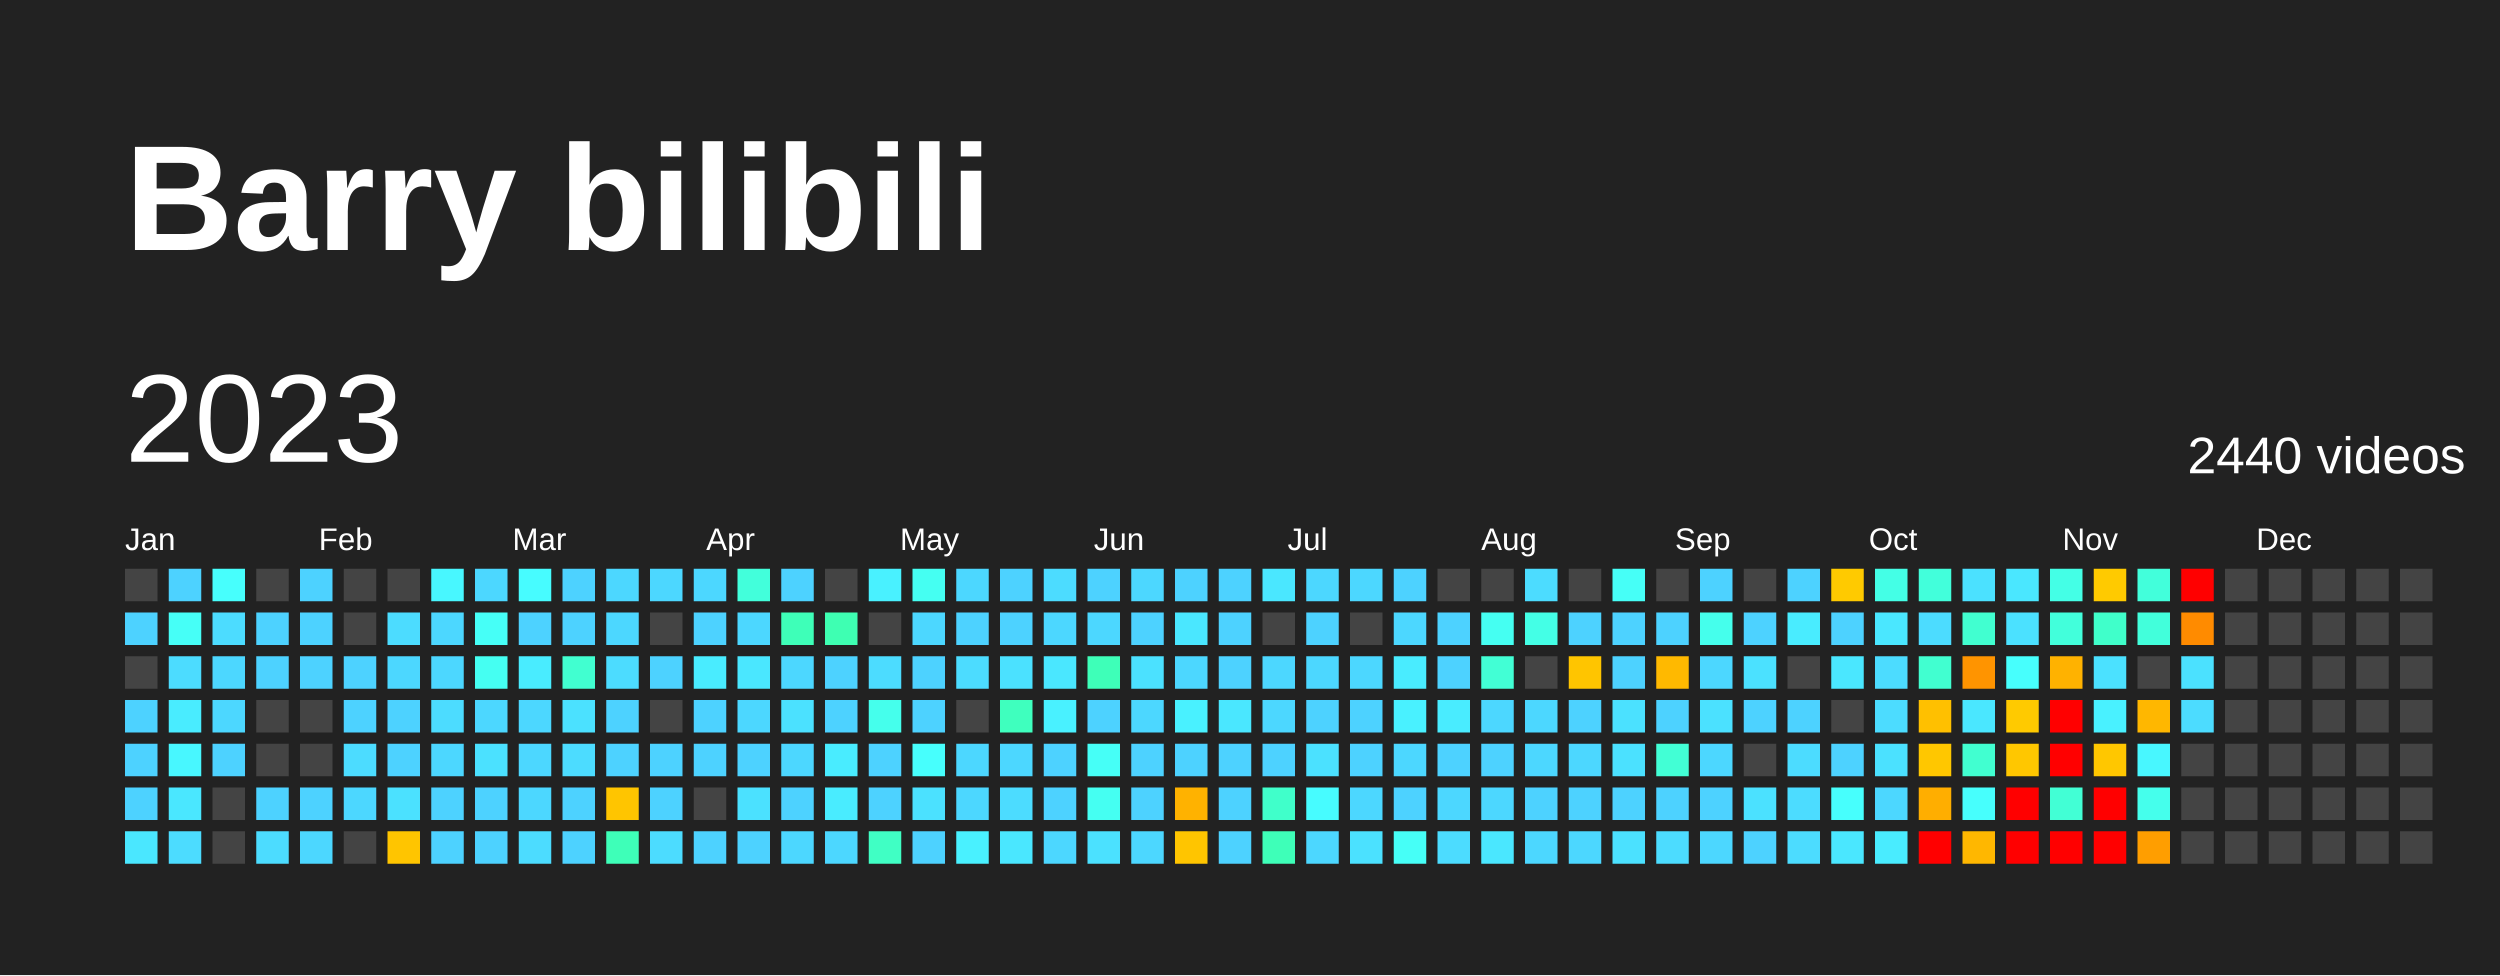
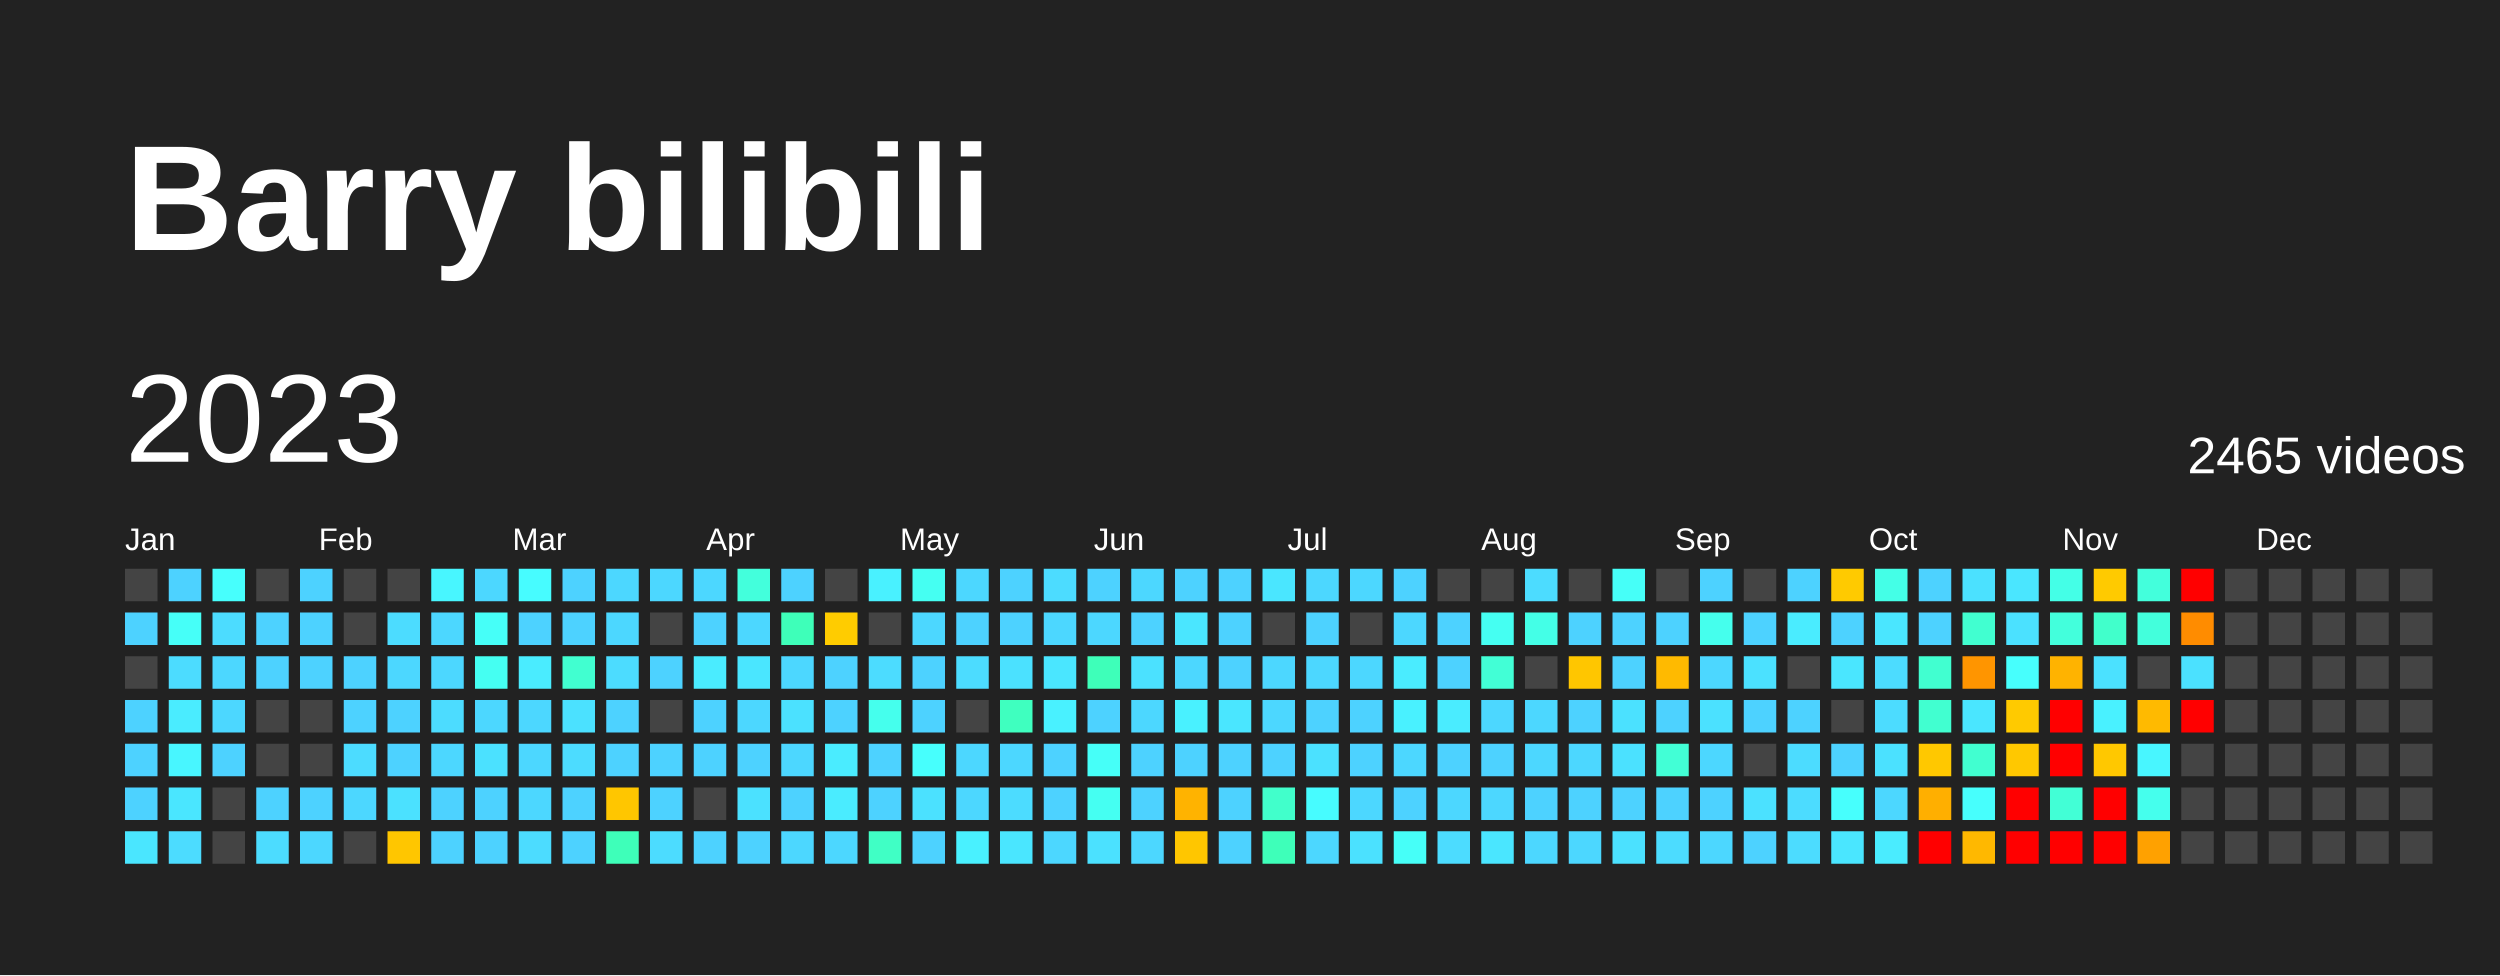
<svg xmlns="http://www.w3.org/2000/svg" baseProfile="full" height="78mm" version="1.1" viewBox="0,0,200,78" width="200mm">
  <defs />
  <rect fill="#222222" height="78" width="200" x="0" y="0" />
  <text fill="#FFFFFF" style="font-size:12px; font-family:Arial; font-weight:bold;" x="10" y="20">Barry bilibili</text>
  <text dominant-baseline="hanging" fill="#FFFFFF" style="font-size:10.0px; font-family:Arial;" x="10" y="30">2023</text>
-   <text dominant-baseline="hanging" fill="#FFFFFF" style="font-size:4.125px; font-family:Arial;" x="175" y="35">2440 videos</text>
+   <text dominant-baseline="hanging" fill="#FFFFFF" style="font-size:4.125px; font-family:Arial;" x="175" y="35">2465 videos</text>
  <text fill="#FFFFFF" style="font-size:2.5px; font-family:Arial" x="10.0" y="44">Jan</text>
  <text fill="#FFFFFF" style="font-size:2.5px; font-family:Arial" x="25.5" y="44">Feb</text>
  <text fill="#FFFFFF" style="font-size:2.5px; font-family:Arial" x="41.0" y="44">Mar</text>
  <text fill="#FFFFFF" style="font-size:2.5px; font-family:Arial" x="56.5" y="44">Apr</text>
  <text fill="#FFFFFF" style="font-size:2.5px; font-family:Arial" x="72.0" y="44">May</text>
  <text fill="#FFFFFF" style="font-size:2.5px; font-family:Arial" x="87.5" y="44">Jun</text>
  <text fill="#FFFFFF" style="font-size:2.5px; font-family:Arial" x="103.0" y="44">Jul</text>
  <text fill="#FFFFFF" style="font-size:2.5px; font-family:Arial" x="118.5" y="44">Aug</text>
  <text fill="#FFFFFF" style="font-size:2.5px; font-family:Arial" x="134.0" y="44">Sep</text>
  <text fill="#FFFFFF" style="font-size:2.5px; font-family:Arial" x="149.5" y="44">Oct</text>
  <text fill="#FFFFFF" style="font-size:2.5px; font-family:Arial" x="165.0" y="44">Nov</text>
  <text fill="#FFFFFF" style="font-size:2.5px; font-family:Arial" x="180.5" y="44">Dec</text>
  <rect fill="#444444" height="2.6" width="2.6" x="10.0" y="45.5" />
  <rect fill="#4dd2ff" height="2.6" width="2.6" x="10.0" y="49.0" />
  <rect fill="#444444" height="2.6" width="2.6" x="10.0" y="52.5" />
  <rect fill="#4dd2ff" height="2.6" width="2.6" x="10.0" y="56.0" />
  <rect fill="#4dd2ff" height="2.6" width="2.6" x="10.0" y="59.5" />
  <rect fill="#4dd2ff" height="2.6" width="2.6" x="10.0" y="63.0" />
-   <rect fill="#4ae7ff" height="2.6" width="2.6" x="10.0" y="66.5" />
+   <rect fill="#4ae6ff" height="2.6" width="2.6" x="10.0" y="66.5" />
  <rect fill="#4dd2ff" height="2.6" width="2.6" x="13.5" y="45.5" />
-   <rect fill="#46fff7" height="2.6" width="2.6" x="13.5" y="49.0" />
+   <rect fill="#46fff8" height="2.6" width="2.6" x="13.5" y="49.0" />
  <rect fill="#4cdcff" height="2.6" width="2.6" x="13.5" y="52.5" />
-   <rect fill="#49ecff" height="2.6" width="2.6" x="13.5" y="56.0" />
-   <rect fill="#48f7ff" height="2.6" width="2.6" x="13.5" y="59.5" />
-   <rect fill="#4ae7ff" height="2.6" width="2.6" x="13.5" y="63.0" />
+   <rect fill="#4aecff" height="2.6" width="2.6" x="13.5" y="56.0" />
+   <rect fill="#48f6ff" height="2.6" width="2.6" x="13.5" y="59.5" />
+   <rect fill="#4ae6ff" height="2.6" width="2.6" x="13.5" y="63.0" />
  <rect fill="#4cdcff" height="2.6" width="2.6" x="13.5" y="66.5" />
  <rect fill="#47fffd" height="2.6" width="2.6" x="17.0" y="45.5" />
  <rect fill="#4cdcff" height="2.6" width="2.6" x="17.0" y="49.0" />
  <rect fill="#4cd7ff" height="2.6" width="2.6" x="17.0" y="52.5" />
  <rect fill="#4cd7ff" height="2.6" width="2.6" x="17.0" y="56.0" />
  <rect fill="#4dd2ff" height="2.6" width="2.6" x="17.0" y="59.5" />
  <rect fill="#444444" height="2.6" width="2.6" x="17.0" y="63.0" />
  <rect fill="#444444" height="2.6" width="2.6" x="17.0" y="66.5" />
  <rect fill="#444444" height="2.6" width="2.6" x="20.5" y="45.5" />
  <rect fill="#4dd2ff" height="2.6" width="2.6" x="20.5" y="49.0" />
  <rect fill="#4dd2ff" height="2.6" width="2.6" x="20.5" y="52.5" />
  <rect fill="#444444" height="2.6" width="2.6" x="20.5" y="56.0" />
  <rect fill="#444444" height="2.6" width="2.6" x="20.5" y="59.5" />
  <rect fill="#4dd2ff" height="2.6" width="2.6" x="20.5" y="63.0" />
  <rect fill="#4cdcff" height="2.6" width="2.6" x="20.5" y="66.5" />
  <rect fill="#4dd2ff" height="2.6" width="2.6" x="24.0" y="45.5" />
  <rect fill="#4dd2ff" height="2.6" width="2.6" x="24.0" y="49.0" />
  <rect fill="#4dd2ff" height="2.6" width="2.6" x="24.0" y="52.5" />
  <rect fill="#444444" height="2.6" width="2.6" x="24.0" y="56.0" />
  <rect fill="#444444" height="2.6" width="2.6" x="24.0" y="59.5" />
  <rect fill="#4dd2ff" height="2.6" width="2.6" x="24.0" y="63.0" />
  <rect fill="#4cd7ff" height="2.6" width="2.6" x="24.0" y="66.5" />
  <rect fill="#444444" height="2.6" width="2.6" x="27.5" y="45.5" />
  <rect fill="#444444" height="2.6" width="2.6" x="27.5" y="49.0" />
  <rect fill="#4dd2ff" height="2.6" width="2.6" x="27.5" y="52.5" />
  <rect fill="#4dd2ff" height="2.6" width="2.6" x="27.5" y="56.0" />
  <rect fill="#4cdcff" height="2.6" width="2.6" x="27.5" y="59.5" />
  <rect fill="#4cd7ff" height="2.6" width="2.6" x="27.5" y="63.0" />
  <rect fill="#444444" height="2.6" width="2.6" x="27.5" y="66.5" />
  <rect fill="#444444" height="2.6" width="2.6" x="31.0" y="45.5" />
  <rect fill="#4cdcff" height="2.6" width="2.6" x="31.0" y="49.0" />
  <rect fill="#4cd7ff" height="2.6" width="2.6" x="31.0" y="52.5" />
  <rect fill="#4dd2ff" height="2.6" width="2.6" x="31.0" y="56.0" />
  <rect fill="#4dd2ff" height="2.6" width="2.6" x="31.0" y="59.5" />
  <rect fill="#4be1ff" height="2.6" width="2.6" x="31.0" y="63.0" />
-   <rect fill="#ffc500" height="2.6" width="2.6" x="31.0" y="66.5" />
-   <rect fill="#48f7ff" height="2.6" width="2.6" x="34.5" y="45.5" />
+   <rect fill="#ffc600" height="2.6" width="2.6" x="31.0" y="66.5" />
+   <rect fill="#48f6ff" height="2.6" width="2.6" x="34.5" y="45.5" />
  <rect fill="#4cd7ff" height="2.6" width="2.6" x="34.5" y="49.0" />
  <rect fill="#4cd7ff" height="2.6" width="2.6" x="34.5" y="52.5" />
  <rect fill="#4cdcff" height="2.6" width="2.6" x="34.5" y="56.0" />
  <rect fill="#4cd7ff" height="2.6" width="2.6" x="34.5" y="59.5" />
  <rect fill="#4dd2ff" height="2.6" width="2.6" x="34.5" y="63.0" />
  <rect fill="#4dd2ff" height="2.6" width="2.6" x="34.5" y="66.5" />
  <rect fill="#4cd7ff" height="2.6" width="2.6" x="38.0" y="45.5" />
-   <rect fill="#46fff7" height="2.6" width="2.6" x="38.0" y="49.0" />
+   <rect fill="#46fff8" height="2.6" width="2.6" x="38.0" y="49.0" />
  <rect fill="#45fff2" height="2.6" width="2.6" x="38.0" y="52.5" />
  <rect fill="#4cd7ff" height="2.6" width="2.6" x="38.0" y="56.0" />
  <rect fill="#4be1ff" height="2.6" width="2.6" x="38.0" y="59.5" />
  <rect fill="#4dd2ff" height="2.6" width="2.6" x="38.0" y="63.0" />
  <rect fill="#4dd2ff" height="2.6" width="2.6" x="38.0" y="66.5" />
  <rect fill="#47fcff" height="2.6" width="2.6" x="41.5" y="45.5" />
  <rect fill="#4dd2ff" height="2.6" width="2.6" x="41.5" y="49.0" />
-   <rect fill="#49ecff" height="2.6" width="2.6" x="41.5" y="52.5" />
+   <rect fill="#4aecff" height="2.6" width="2.6" x="41.5" y="52.5" />
  <rect fill="#4cd7ff" height="2.6" width="2.6" x="41.5" y="56.0" />
  <rect fill="#4cd7ff" height="2.6" width="2.6" x="41.5" y="59.5" />
  <rect fill="#4cd7ff" height="2.6" width="2.6" x="41.5" y="63.0" />
  <rect fill="#4cdcff" height="2.6" width="2.6" x="41.5" y="66.5" />
  <rect fill="#4dd2ff" height="2.6" width="2.6" x="45.0" y="45.5" />
  <rect fill="#4dd2ff" height="2.6" width="2.6" x="45.0" y="49.0" />
  <rect fill="#41ffd0" height="2.6" width="2.6" x="45.0" y="52.5" />
  <rect fill="#4be1ff" height="2.6" width="2.6" x="45.0" y="56.0" />
  <rect fill="#4cdcff" height="2.6" width="2.6" x="45.0" y="59.5" />
  <rect fill="#4dd2ff" height="2.6" width="2.6" x="45.0" y="63.0" />
  <rect fill="#4dd2ff" height="2.6" width="2.6" x="45.0" y="66.5" />
  <rect fill="#4cd7ff" height="2.6" width="2.6" x="48.5" y="45.5" />
  <rect fill="#4cd7ff" height="2.6" width="2.6" x="48.5" y="49.0" />
  <rect fill="#4cdcff" height="2.6" width="2.6" x="48.5" y="52.5" />
  <rect fill="#4dd2ff" height="2.6" width="2.6" x="48.5" y="56.0" />
  <rect fill="#4dd2ff" height="2.6" width="2.6" x="48.5" y="59.5" />
-   <rect fill="#ffc500" height="2.6" width="2.6" x="48.5" y="63.0" />
-   <rect fill="#3effb8" height="2.6" width="2.6" x="48.5" y="66.5" />
+   <rect fill="#ffc600" height="2.6" width="2.6" x="48.5" y="63.0" />
+   <rect fill="#3effb9" height="2.6" width="2.6" x="48.5" y="66.5" />
  <rect fill="#4cd7ff" height="2.6" width="2.6" x="52.0" y="45.5" />
  <rect fill="#444444" height="2.6" width="2.6" x="52.0" y="49.0" />
  <rect fill="#4dd2ff" height="2.6" width="2.6" x="52.0" y="52.5" />
  <rect fill="#444444" height="2.6" width="2.6" x="52.0" y="56.0" />
  <rect fill="#4dd2ff" height="2.6" width="2.6" x="52.0" y="59.5" />
  <rect fill="#4dd2ff" height="2.6" width="2.6" x="52.0" y="63.0" />
  <rect fill="#4cdcff" height="2.6" width="2.6" x="52.0" y="66.5" />
  <rect fill="#4cd7ff" height="2.6" width="2.6" x="55.5" y="45.5" />
  <rect fill="#4dd2ff" height="2.6" width="2.6" x="55.5" y="49.0" />
-   <rect fill="#49ecff" height="2.6" width="2.6" x="55.5" y="52.5" />
+   <rect fill="#4aecff" height="2.6" width="2.6" x="55.5" y="52.5" />
  <rect fill="#4dd2ff" height="2.6" width="2.6" x="55.5" y="56.0" />
  <rect fill="#4dd2ff" height="2.6" width="2.6" x="55.5" y="59.5" />
  <rect fill="#444444" height="2.6" width="2.6" x="55.5" y="63.0" />
  <rect fill="#4dd2ff" height="2.6" width="2.6" x="55.5" y="66.5" />
-   <rect fill="#42ffdb" height="2.6" width="2.6" x="59.0" y="45.5" />
+   <rect fill="#43ffdc" height="2.6" width="2.6" x="59.0" y="45.5" />
  <rect fill="#4cd7ff" height="2.6" width="2.6" x="59.0" y="49.0" />
-   <rect fill="#4ae7ff" height="2.6" width="2.6" x="59.0" y="52.5" />
+   <rect fill="#4ae6ff" height="2.6" width="2.6" x="59.0" y="52.5" />
  <rect fill="#4cd7ff" height="2.6" width="2.6" x="59.0" y="56.0" />
  <rect fill="#4dd2ff" height="2.6" width="2.6" x="59.0" y="59.5" />
  <rect fill="#4be1ff" height="2.6" width="2.6" x="59.0" y="63.0" />
  <rect fill="#4dd2ff" height="2.6" width="2.6" x="59.0" y="66.5" />
  <rect fill="#4dd2ff" height="2.6" width="2.6" x="62.5" y="45.5" />
-   <rect fill="#3effb8" height="2.6" width="2.6" x="62.5" y="49.0" />
+   <rect fill="#3effb9" height="2.6" width="2.6" x="62.5" y="49.0" />
  <rect fill="#4cd7ff" height="2.6" width="2.6" x="62.5" y="52.5" />
  <rect fill="#4be1ff" height="2.6" width="2.6" x="62.5" y="56.0" />
  <rect fill="#4cd7ff" height="2.6" width="2.6" x="62.5" y="59.5" />
  <rect fill="#4dd2ff" height="2.6" width="2.6" x="62.5" y="63.0" />
  <rect fill="#4cd7ff" height="2.6" width="2.6" x="62.5" y="66.5" />
  <rect fill="#444444" height="2.6" width="2.6" x="66.0" y="45.5" />
-   <rect fill="#3effb2" height="2.6" width="2.6" x="66.0" y="49.0" />
+   <rect fill="#ffcc00" height="2.6" width="2.6" x="66.0" y="49.0" />
  <rect fill="#4dd2ff" height="2.6" width="2.6" x="66.0" y="52.5" />
  <rect fill="#4dd2ff" height="2.6" width="2.6" x="66.0" y="56.0" />
-   <rect fill="#49ecff" height="2.6" width="2.6" x="66.0" y="59.5" />
-   <rect fill="#49ecff" height="2.6" width="2.6" x="66.0" y="63.0" />
+   <rect fill="#4aecff" height="2.6" width="2.6" x="66.0" y="59.5" />
+   <rect fill="#4aecff" height="2.6" width="2.6" x="66.0" y="63.0" />
  <rect fill="#4cd7ff" height="2.6" width="2.6" x="66.0" y="66.5" />
  <rect fill="#49f1ff" height="2.6" width="2.6" x="69.5" y="45.5" />
  <rect fill="#444444" height="2.6" width="2.6" x="69.5" y="49.0" />
  <rect fill="#4cdcff" height="2.6" width="2.6" x="69.5" y="52.5" />
-   <rect fill="#45ffec" height="2.6" width="2.6" x="69.5" y="56.0" />
+   <rect fill="#45ffed" height="2.6" width="2.6" x="69.5" y="56.0" />
  <rect fill="#4dd2ff" height="2.6" width="2.6" x="69.5" y="59.5" />
  <rect fill="#4dd2ff" height="2.6" width="2.6" x="69.5" y="63.0" />
-   <rect fill="#40ffc4" height="2.6" width="2.6" x="69.5" y="66.5" />
+   <rect fill="#40ffc5" height="2.6" width="2.6" x="69.5" y="66.5" />
  <rect fill="#45fff2" height="2.6" width="2.6" x="73.0" y="45.5" />
  <rect fill="#4cd7ff" height="2.6" width="2.6" x="73.0" y="49.0" />
  <rect fill="#4dd2ff" height="2.6" width="2.6" x="73.0" y="52.5" />
  <rect fill="#4dd2ff" height="2.6" width="2.6" x="73.0" y="56.0" />
  <rect fill="#47fffd" height="2.6" width="2.6" x="73.0" y="59.5" />
  <rect fill="#4be1ff" height="2.6" width="2.6" x="73.0" y="63.0" />
  <rect fill="#4dd2ff" height="2.6" width="2.6" x="73.0" y="66.5" />
  <rect fill="#4cd7ff" height="2.6" width="2.6" x="76.5" y="45.5" />
  <rect fill="#4dd2ff" height="2.6" width="2.6" x="76.5" y="49.0" />
  <rect fill="#4cdcff" height="2.6" width="2.6" x="76.5" y="52.5" />
  <rect fill="#444444" height="2.6" width="2.6" x="76.5" y="56.0" />
  <rect fill="#4cd7ff" height="2.6" width="2.6" x="76.5" y="59.5" />
  <rect fill="#4cd7ff" height="2.6" width="2.6" x="76.5" y="63.0" />
  <rect fill="#49f1ff" height="2.6" width="2.6" x="76.5" y="66.5" />
  <rect fill="#4dd2ff" height="2.6" width="2.6" x="80.0" y="45.5" />
  <rect fill="#4dd2ff" height="2.6" width="2.6" x="80.0" y="49.0" />
  <rect fill="#4be1ff" height="2.6" width="2.6" x="80.0" y="52.5" />
-   <rect fill="#3fffbe" height="2.6" width="2.6" x="80.0" y="56.0" />
+   <rect fill="#3fffbf" height="2.6" width="2.6" x="80.0" y="56.0" />
  <rect fill="#4cd7ff" height="2.6" width="2.6" x="80.0" y="59.5" />
  <rect fill="#4cdcff" height="2.6" width="2.6" x="80.0" y="63.0" />
-   <rect fill="#4ae7ff" height="2.6" width="2.6" x="80.0" y="66.5" />
+   <rect fill="#4ae6ff" height="2.6" width="2.6" x="80.0" y="66.5" />
  <rect fill="#4cdcff" height="2.6" width="2.6" x="83.5" y="45.5" />
  <rect fill="#4cd7ff" height="2.6" width="2.6" x="83.5" y="49.0" />
-   <rect fill="#4ae7ff" height="2.6" width="2.6" x="83.5" y="52.5" />
+   <rect fill="#4ae6ff" height="2.6" width="2.6" x="83.5" y="52.5" />
  <rect fill="#49f1ff" height="2.6" width="2.6" x="83.5" y="56.0" />
  <rect fill="#4dd2ff" height="2.6" width="2.6" x="83.5" y="59.5" />
  <rect fill="#4dd2ff" height="2.6" width="2.6" x="83.5" y="63.0" />
  <rect fill="#4cd7ff" height="2.6" width="2.6" x="83.5" y="66.5" />
  <rect fill="#4dd2ff" height="2.6" width="2.6" x="87.0" y="45.5" />
  <rect fill="#4cd7ff" height="2.6" width="2.6" x="87.0" y="49.0" />
-   <rect fill="#3effb8" height="2.6" width="2.6" x="87.0" y="52.5" />
+   <rect fill="#3effb9" height="2.6" width="2.6" x="87.0" y="52.5" />
  <rect fill="#4dd2ff" height="2.6" width="2.6" x="87.0" y="56.0" />
-   <rect fill="#46fff7" height="2.6" width="2.6" x="87.0" y="59.5" />
+   <rect fill="#46fff8" height="2.6" width="2.6" x="87.0" y="59.5" />
  <rect fill="#45fff2" height="2.6" width="2.6" x="87.0" y="63.0" />
  <rect fill="#4be1ff" height="2.6" width="2.6" x="87.0" y="66.5" />
  <rect fill="#4cd7ff" height="2.6" width="2.6" x="90.5" y="45.5" />
  <rect fill="#4dd2ff" height="2.6" width="2.6" x="90.5" y="49.0" />
  <rect fill="#4be1ff" height="2.6" width="2.6" x="90.5" y="52.5" />
  <rect fill="#4cd7ff" height="2.6" width="2.6" x="90.5" y="56.0" />
  <rect fill="#4dd2ff" height="2.6" width="2.6" x="90.5" y="59.5" />
  <rect fill="#4dd2ff" height="2.6" width="2.6" x="90.5" y="63.0" />
  <rect fill="#4cd7ff" height="2.6" width="2.6" x="90.5" y="66.5" />
  <rect fill="#4dd2ff" height="2.6" width="2.6" x="94.0" y="45.5" />
-   <rect fill="#4ae7ff" height="2.6" width="2.6" x="94.0" y="49.0" />
+   <rect fill="#4ae6ff" height="2.6" width="2.6" x="94.0" y="49.0" />
  <rect fill="#4cd7ff" height="2.6" width="2.6" x="94.0" y="52.5" />
  <rect fill="#49f1ff" height="2.6" width="2.6" x="94.0" y="56.0" />
  <rect fill="#4dd2ff" height="2.6" width="2.6" x="94.0" y="59.5" />
-   <rect fill="#ffb200" height="2.6" width="2.6" x="94.0" y="63.0" />
-   <rect fill="#ffc500" height="2.6" width="2.6" x="94.0" y="66.5" />
+   <rect fill="#ffb300" height="2.6" width="2.6" x="94.0" y="63.0" />
+   <rect fill="#ffc600" height="2.6" width="2.6" x="94.0" y="66.5" />
  <rect fill="#4dd2ff" height="2.6" width="2.6" x="97.5" y="45.5" />
  <rect fill="#4dd2ff" height="2.6" width="2.6" x="97.5" y="49.0" />
  <rect fill="#4dd2ff" height="2.6" width="2.6" x="97.5" y="52.5" />
-   <rect fill="#4ae7ff" height="2.6" width="2.6" x="97.5" y="56.0" />
+   <rect fill="#4ae6ff" height="2.6" width="2.6" x="97.5" y="56.0" />
  <rect fill="#4dd2ff" height="2.6" width="2.6" x="97.5" y="59.5" />
  <rect fill="#4dd2ff" height="2.6" width="2.6" x="97.5" y="63.0" />
  <rect fill="#4dd2ff" height="2.6" width="2.6" x="97.5" y="66.5" />
-   <rect fill="#4ae7ff" height="2.6" width="2.6" x="101.0" y="45.5" />
+   <rect fill="#4ae6ff" height="2.6" width="2.6" x="101.0" y="45.5" />
  <rect fill="#444444" height="2.6" width="2.6" x="101.0" y="49.0" />
  <rect fill="#4cd7ff" height="2.6" width="2.6" x="101.0" y="52.5" />
  <rect fill="#4cd7ff" height="2.6" width="2.6" x="101.0" y="56.0" />
  <rect fill="#4dd2ff" height="2.6" width="2.6" x="101.0" y="59.5" />
-   <rect fill="#40ffca" height="2.6" width="2.6" x="101.0" y="63.0" />
-   <rect fill="#3effb8" height="2.6" width="2.6" x="101.0" y="66.5" />
+   <rect fill="#41ffcb" height="2.6" width="2.6" x="101.0" y="63.0" />
+   <rect fill="#3effb9" height="2.6" width="2.6" x="101.0" y="66.5" />
  <rect fill="#4cd7ff" height="2.6" width="2.6" x="104.5" y="45.5" />
  <rect fill="#4dd2ff" height="2.6" width="2.6" x="104.5" y="49.0" />
  <rect fill="#4cd7ff" height="2.6" width="2.6" x="104.5" y="52.5" />
  <rect fill="#4dd2ff" height="2.6" width="2.6" x="104.5" y="56.0" />
  <rect fill="#4be1ff" height="2.6" width="2.6" x="104.5" y="59.5" />
  <rect fill="#47fcff" height="2.6" width="2.6" x="104.5" y="63.0" />
  <rect fill="#4cd7ff" height="2.6" width="2.6" x="104.5" y="66.5" />
  <rect fill="#4cd7ff" height="2.6" width="2.6" x="108.0" y="45.5" />
  <rect fill="#444444" height="2.6" width="2.6" x="108.0" y="49.0" />
  <rect fill="#4cd7ff" height="2.6" width="2.6" x="108.0" y="52.5" />
  <rect fill="#4dd2ff" height="2.6" width="2.6" x="108.0" y="56.0" />
  <rect fill="#4dd2ff" height="2.6" width="2.6" x="108.0" y="59.5" />
  <rect fill="#4cd7ff" height="2.6" width="2.6" x="108.0" y="63.0" />
  <rect fill="#4be1ff" height="2.6" width="2.6" x="108.0" y="66.5" />
  <rect fill="#4dd2ff" height="2.6" width="2.6" x="111.5" y="45.5" />
  <rect fill="#4cd7ff" height="2.6" width="2.6" x="111.5" y="49.0" />
-   <rect fill="#49ecff" height="2.6" width="2.6" x="111.5" y="52.5" />
+   <rect fill="#4aecff" height="2.6" width="2.6" x="111.5" y="52.5" />
  <rect fill="#49f1ff" height="2.6" width="2.6" x="111.5" y="56.0" />
  <rect fill="#4cd7ff" height="2.6" width="2.6" x="111.5" y="59.5" />
  <rect fill="#4dd2ff" height="2.6" width="2.6" x="111.5" y="63.0" />
-   <rect fill="#46fff7" height="2.6" width="2.6" x="111.5" y="66.5" />
+   <rect fill="#46fff8" height="2.6" width="2.6" x="111.5" y="66.5" />
  <rect fill="#444444" height="2.6" width="2.6" x="115.0" y="45.5" />
  <rect fill="#4dd2ff" height="2.6" width="2.6" x="115.0" y="49.0" />
  <rect fill="#4dd2ff" height="2.6" width="2.6" x="115.0" y="52.5" />
-   <rect fill="#49ecff" height="2.6" width="2.6" x="115.0" y="56.0" />
+   <rect fill="#4aecff" height="2.6" width="2.6" x="115.0" y="56.0" />
  <rect fill="#4dd2ff" height="2.6" width="2.6" x="115.0" y="59.5" />
  <rect fill="#4cd7ff" height="2.6" width="2.6" x="115.0" y="63.0" />
  <rect fill="#4cdcff" height="2.6" width="2.6" x="115.0" y="66.5" />
  <rect fill="#444444" height="2.6" width="2.6" x="118.5" y="45.5" />
  <rect fill="#45fff2" height="2.6" width="2.6" x="118.5" y="49.0" />
-   <rect fill="#42ffd5" height="2.6" width="2.6" x="118.5" y="52.5" />
+   <rect fill="#42ffd6" height="2.6" width="2.6" x="118.5" y="52.5" />
  <rect fill="#4cd7ff" height="2.6" width="2.6" x="118.5" y="56.0" />
  <rect fill="#4dd2ff" height="2.6" width="2.6" x="118.5" y="59.5" />
  <rect fill="#4cd7ff" height="2.6" width="2.6" x="118.5" y="63.0" />
-   <rect fill="#4ae7ff" height="2.6" width="2.6" x="118.5" y="66.5" />
+   <rect fill="#4ae6ff" height="2.6" width="2.6" x="118.5" y="66.5" />
  <rect fill="#4cdcff" height="2.6" width="2.6" x="122.0" y="45.5" />
-   <rect fill="#44ffe6" height="2.6" width="2.6" x="122.0" y="49.0" />
+   <rect fill="#44ffe7" height="2.6" width="2.6" x="122.0" y="49.0" />
  <rect fill="#444444" height="2.6" width="2.6" x="122.0" y="52.5" />
  <rect fill="#4cd7ff" height="2.6" width="2.6" x="122.0" y="56.0" />
  <rect fill="#4cd7ff" height="2.6" width="2.6" x="122.0" y="59.5" />
  <rect fill="#4dd2ff" height="2.6" width="2.6" x="122.0" y="63.0" />
  <rect fill="#4cd7ff" height="2.6" width="2.6" x="122.0" y="66.5" />
  <rect fill="#444444" height="2.6" width="2.6" x="125.5" y="45.5" />
  <rect fill="#4dd2ff" height="2.6" width="2.6" x="125.5" y="49.0" />
-   <rect fill="#ffc500" height="2.6" width="2.6" x="125.5" y="52.5" />
+   <rect fill="#ffc600" height="2.6" width="2.6" x="125.5" y="52.5" />
  <rect fill="#4dd2ff" height="2.6" width="2.6" x="125.5" y="56.0" />
  <rect fill="#4cd7ff" height="2.6" width="2.6" x="125.5" y="59.5" />
  <rect fill="#4dd2ff" height="2.6" width="2.6" x="125.5" y="63.0" />
  <rect fill="#4cd7ff" height="2.6" width="2.6" x="125.5" y="66.5" />
-   <rect fill="#46fff7" height="2.6" width="2.6" x="129.0" y="45.5" />
+   <rect fill="#46fff8" height="2.6" width="2.6" x="129.0" y="45.5" />
  <rect fill="#4dd2ff" height="2.6" width="2.6" x="129.0" y="49.0" />
  <rect fill="#4dd2ff" height="2.6" width="2.6" x="129.0" y="52.5" />
  <rect fill="#4be1ff" height="2.6" width="2.6" x="129.0" y="56.0" />
  <rect fill="#4be1ff" height="2.6" width="2.6" x="129.0" y="59.5" />
  <rect fill="#4dd2ff" height="2.6" width="2.6" x="129.0" y="63.0" />
  <rect fill="#4be1ff" height="2.6" width="2.6" x="129.0" y="66.5" />
  <rect fill="#444444" height="2.6" width="2.6" x="132.5" y="45.5" />
  <rect fill="#4dd2ff" height="2.6" width="2.6" x="132.5" y="49.0" />
-   <rect fill="#ffb900" height="2.6" width="2.6" x="132.5" y="52.5" />
+   <rect fill="#ffba00" height="2.6" width="2.6" x="132.5" y="52.5" />
  <rect fill="#4dd2ff" height="2.6" width="2.6" x="132.5" y="56.0" />
-   <rect fill="#42ffd5" height="2.6" width="2.6" x="132.5" y="59.5" />
+   <rect fill="#42ffd6" height="2.6" width="2.6" x="132.5" y="59.5" />
  <rect fill="#4dd2ff" height="2.6" width="2.6" x="132.5" y="63.0" />
  <rect fill="#4cdcff" height="2.6" width="2.6" x="132.5" y="66.5" />
  <rect fill="#4dd2ff" height="2.6" width="2.6" x="136.0" y="45.5" />
-   <rect fill="#45ffec" height="2.6" width="2.6" x="136.0" y="49.0" />
+   <rect fill="#45ffed" height="2.6" width="2.6" x="136.0" y="49.0" />
  <rect fill="#4cd7ff" height="2.6" width="2.6" x="136.0" y="52.5" />
  <rect fill="#4be1ff" height="2.6" width="2.6" x="136.0" y="56.0" />
  <rect fill="#4cd7ff" height="2.6" width="2.6" x="136.0" y="59.5" />
  <rect fill="#4dd2ff" height="2.6" width="2.6" x="136.0" y="63.0" />
  <rect fill="#4cd7ff" height="2.6" width="2.6" x="136.0" y="66.5" />
  <rect fill="#444444" height="2.6" width="2.6" x="139.5" y="45.5" />
  <rect fill="#4dd2ff" height="2.6" width="2.6" x="139.5" y="49.0" />
  <rect fill="#4be1ff" height="2.6" width="2.6" x="139.5" y="52.5" />
  <rect fill="#4dd2ff" height="2.6" width="2.6" x="139.5" y="56.0" />
  <rect fill="#444444" height="2.6" width="2.6" x="139.5" y="59.5" />
  <rect fill="#4be1ff" height="2.6" width="2.6" x="139.5" y="63.0" />
  <rect fill="#4dd2ff" height="2.6" width="2.6" x="139.5" y="66.5" />
  <rect fill="#4dd2ff" height="2.6" width="2.6" x="143.0" y="45.5" />
-   <rect fill="#49ecff" height="2.6" width="2.6" x="143.0" y="49.0" />
+   <rect fill="#4aecff" height="2.6" width="2.6" x="143.0" y="49.0" />
  <rect fill="#444444" height="2.6" width="2.6" x="143.0" y="52.5" />
  <rect fill="#4dd2ff" height="2.6" width="2.6" x="143.0" y="56.0" />
  <rect fill="#4cdcff" height="2.6" width="2.6" x="143.0" y="59.5" />
  <rect fill="#4cdcff" height="2.6" width="2.6" x="143.0" y="63.0" />
  <rect fill="#4cdcff" height="2.6" width="2.6" x="143.0" y="66.5" />
  <rect fill="#ffca00" height="2.6" width="2.6" x="146.5" y="45.5" />
  <rect fill="#4dd2ff" height="2.6" width="2.6" x="146.5" y="49.0" />
-   <rect fill="#4ae7ff" height="2.6" width="2.6" x="146.5" y="52.5" />
+   <rect fill="#4ae6ff" height="2.6" width="2.6" x="146.5" y="52.5" />
  <rect fill="#444444" height="2.6" width="2.6" x="146.5" y="56.0" />
  <rect fill="#4dd2ff" height="2.6" width="2.6" x="146.5" y="59.5" />
  <rect fill="#47fffd" height="2.6" width="2.6" x="146.5" y="63.0" />
-   <rect fill="#4ae7ff" height="2.6" width="2.6" x="146.5" y="66.5" />
-   <rect fill="#44ffe6" height="2.6" width="2.6" x="150.0" y="45.5" />
-   <rect fill="#4ae7ff" height="2.6" width="2.6" x="150.0" y="49.0" />
+   <rect fill="#4ae6ff" height="2.6" width="2.6" x="146.5" y="66.5" />
+   <rect fill="#44ffe7" height="2.6" width="2.6" x="150.0" y="45.5" />
+   <rect fill="#4ae6ff" height="2.6" width="2.6" x="150.0" y="49.0" />
  <rect fill="#4cdcff" height="2.6" width="2.6" x="150.0" y="52.5" />
  <rect fill="#4cdcff" height="2.6" width="2.6" x="150.0" y="56.0" />
  <rect fill="#4be1ff" height="2.6" width="2.6" x="150.0" y="59.5" />
  <rect fill="#4cd7ff" height="2.6" width="2.6" x="150.0" y="63.0" />
-   <rect fill="#49ecff" height="2.6" width="2.6" x="150.0" y="66.5" />
-   <rect fill="#42ffdb" height="2.6" width="2.6" x="153.5" y="45.5" />
-   <rect fill="#4cdcff" height="2.6" width="2.6" x="153.5" y="49.0" />
+   <rect fill="#4aecff" height="2.6" width="2.6" x="150.0" y="66.5" />
+   <rect fill="#4dd2ff" height="2.6" width="2.6" x="153.5" y="45.5" />
+   <rect fill="#4dd2ff" height="2.6" width="2.6" x="153.5" y="49.0" />
  <rect fill="#41ffd0" height="2.6" width="2.6" x="153.5" y="52.5" />
-   <rect fill="#ffc000" height="2.6" width="2.6" x="153.5" y="56.0" />
-   <rect fill="#ffc700" height="2.6" width="2.6" x="153.5" y="59.5" />
-   <rect fill="#ffae00" height="2.6" width="2.6" x="153.5" y="63.0" />
+   <rect fill="#41ffd0" height="2.6" width="2.6" x="153.5" y="56.0" />
+   <rect fill="#ffc800" height="2.6" width="2.6" x="153.5" y="59.5" />
+   <rect fill="#ffaf00" height="2.6" width="2.6" x="153.5" y="63.0" />
  <rect fill="red" height="2.6" width="2.6" x="153.5" y="66.5" />
  <rect fill="#4be1ff" height="2.6" width="2.6" x="157.0" y="45.5" />
  <rect fill="#41ffd0" height="2.6" width="2.6" x="157.0" y="49.0" />
-   <rect fill="#ff9400" height="2.6" width="2.6" x="157.0" y="52.5" />
-   <rect fill="#4ae7ff" height="2.6" width="2.6" x="157.0" y="56.0" />
+   <rect fill="#ff9500" height="2.6" width="2.6" x="157.0" y="52.5" />
+   <rect fill="#4ae6ff" height="2.6" width="2.6" x="157.0" y="56.0" />
  <rect fill="#41ffd0" height="2.6" width="2.6" x="157.0" y="59.5" />
  <rect fill="#47fffd" height="2.6" width="2.6" x="157.0" y="63.0" />
-   <rect fill="#ffb700" height="2.6" width="2.6" x="157.0" y="66.5" />
-   <rect fill="#4ae7ff" height="2.6" width="2.6" x="160.5" y="45.5" />
+   <rect fill="#ffb800" height="2.6" width="2.6" x="157.0" y="66.5" />
+   <rect fill="#4ae6ff" height="2.6" width="2.6" x="160.5" y="45.5" />
  <rect fill="#4be1ff" height="2.6" width="2.6" x="160.5" y="49.0" />
  <rect fill="#47fffd" height="2.6" width="2.6" x="160.5" y="52.5" />
  <rect fill="#ffca00" height="2.6" width="2.6" x="160.5" y="56.0" />
-   <rect fill="#ffc700" height="2.6" width="2.6" x="160.5" y="59.5" />
+   <rect fill="#ffc800" height="2.6" width="2.6" x="160.5" y="59.5" />
  <rect fill="red" height="2.6" width="2.6" x="160.5" y="63.0" />
  <rect fill="red" height="2.6" width="2.6" x="160.5" y="66.5" />
-   <rect fill="#44ffe6" height="2.6" width="2.6" x="164.0" y="45.5" />
-   <rect fill="#42ffdb" height="2.6" width="2.6" x="164.0" y="49.0" />
-   <rect fill="#ffb200" height="2.6" width="2.6" x="164.0" y="52.5" />
+   <rect fill="#44ffe7" height="2.6" width="2.6" x="164.0" y="45.5" />
+   <rect fill="#43ffdc" height="2.6" width="2.6" x="164.0" y="49.0" />
+   <rect fill="#ffb300" height="2.6" width="2.6" x="164.0" y="52.5" />
  <rect fill="red" height="2.6" width="2.6" x="164.0" y="56.0" />
  <rect fill="red" height="2.6" width="2.6" x="164.0" y="59.5" />
-   <rect fill="#42ffd5" height="2.6" width="2.6" x="164.0" y="63.0" />
+   <rect fill="#42ffd6" height="2.6" width="2.6" x="164.0" y="63.0" />
  <rect fill="red" height="2.6" width="2.6" x="164.0" y="66.5" />
  <rect fill="#ffca00" height="2.6" width="2.6" x="167.5" y="45.5" />
-   <rect fill="#40ffca" height="2.6" width="2.6" x="167.5" y="49.0" />
+   <rect fill="#41ffcb" height="2.6" width="2.6" x="167.5" y="49.0" />
  <rect fill="#4be1ff" height="2.6" width="2.6" x="167.5" y="52.5" />
  <rect fill="#49f1ff" height="2.6" width="2.6" x="167.5" y="56.0" />
-   <rect fill="#ffc700" height="2.6" width="2.6" x="167.5" y="59.5" />
+   <rect fill="#ffc800" height="2.6" width="2.6" x="167.5" y="59.5" />
  <rect fill="red" height="2.6" width="2.6" x="167.5" y="63.0" />
  <rect fill="red" height="2.6" width="2.6" x="167.5" y="66.5" />
-   <rect fill="#42ffdb" height="2.6" width="2.6" x="171.0" y="45.5" />
-   <rect fill="#42ffdb" height="2.6" width="2.6" x="171.0" y="49.0" />
+   <rect fill="#43ffdc" height="2.6" width="2.6" x="171.0" y="45.5" />
+   <rect fill="#43ffdc" height="2.6" width="2.6" x="171.0" y="49.0" />
  <rect fill="#444444" height="2.6" width="2.6" x="171.0" y="52.5" />
-   <rect fill="#ffb700" height="2.6" width="2.6" x="171.0" y="56.0" />
-   <rect fill="#48f7ff" height="2.6" width="2.6" x="171.0" y="59.5" />
-   <rect fill="#45ffec" height="2.6" width="2.6" x="171.0" y="63.0" />
-   <rect fill="#ff9e00" height="2.6" width="2.6" x="171.0" y="66.5" />
+   <rect fill="#ffba00" height="2.6" width="2.6" x="171.0" y="56.0" />
+   <rect fill="#48f6ff" height="2.6" width="2.6" x="171.0" y="59.5" />
+   <rect fill="#45ffed" height="2.6" width="2.6" x="171.0" y="63.0" />
+   <rect fill="#ffa100" height="2.6" width="2.6" x="171.0" y="66.5" />
  <rect fill="red" height="2.6" width="2.6" x="174.5" y="45.5" />
-   <rect fill="#ff8b00" height="2.6" width="2.6" x="174.5" y="49.0" />
+   <rect fill="#ff8c00" height="2.6" width="2.6" x="174.5" y="49.0" />
  <rect fill="#4be1ff" height="2.6" width="2.6" x="174.5" y="52.5" />
-   <rect fill="#4cdcff" height="2.6" width="2.6" x="174.5" y="56.0" />
+   <rect fill="red" height="2.6" width="2.6" x="174.5" y="56.0" />
  <rect fill="#444444" height="2.6" width="2.6" x="174.5" y="59.5" />
  <rect fill="#444444" height="2.6" width="2.6" x="174.5" y="63.0" />
  <rect fill="#444444" height="2.6" width="2.6" x="174.5" y="66.5" />
  <rect fill="#444444" height="2.6" width="2.6" x="178.0" y="45.5" />
  <rect fill="#444444" height="2.6" width="2.6" x="178.0" y="49.0" />
  <rect fill="#444444" height="2.6" width="2.6" x="178.0" y="52.5" />
  <rect fill="#444444" height="2.6" width="2.6" x="178.0" y="56.0" />
  <rect fill="#444444" height="2.6" width="2.6" x="178.0" y="59.5" />
  <rect fill="#444444" height="2.6" width="2.6" x="178.0" y="63.0" />
  <rect fill="#444444" height="2.6" width="2.6" x="178.0" y="66.5" />
  <rect fill="#444444" height="2.6" width="2.6" x="181.5" y="45.5" />
  <rect fill="#444444" height="2.6" width="2.6" x="181.5" y="49.0" />
  <rect fill="#444444" height="2.6" width="2.6" x="181.5" y="52.5" />
  <rect fill="#444444" height="2.6" width="2.6" x="181.5" y="56.0" />
  <rect fill="#444444" height="2.6" width="2.6" x="181.5" y="59.5" />
  <rect fill="#444444" height="2.6" width="2.6" x="181.5" y="63.0" />
  <rect fill="#444444" height="2.6" width="2.6" x="181.5" y="66.5" />
  <rect fill="#444444" height="2.6" width="2.6" x="185.0" y="45.5" />
  <rect fill="#444444" height="2.6" width="2.6" x="185.0" y="49.0" />
  <rect fill="#444444" height="2.6" width="2.6" x="185.0" y="52.5" />
  <rect fill="#444444" height="2.6" width="2.6" x="185.0" y="56.0" />
  <rect fill="#444444" height="2.6" width="2.6" x="185.0" y="59.5" />
  <rect fill="#444444" height="2.6" width="2.6" x="185.0" y="63.0" />
  <rect fill="#444444" height="2.6" width="2.6" x="185.0" y="66.5" />
  <rect fill="#444444" height="2.6" width="2.6" x="188.5" y="45.5" />
  <rect fill="#444444" height="2.6" width="2.6" x="188.5" y="49.0" />
  <rect fill="#444444" height="2.6" width="2.6" x="188.5" y="52.5" />
  <rect fill="#444444" height="2.6" width="2.6" x="188.5" y="56.0" />
  <rect fill="#444444" height="2.6" width="2.6" x="188.5" y="59.5" />
  <rect fill="#444444" height="2.6" width="2.6" x="188.5" y="63.0" />
  <rect fill="#444444" height="2.6" width="2.6" x="188.5" y="66.5" />
  <rect fill="#444444" height="2.6" width="2.6" x="192.0" y="45.5" />
  <rect fill="#444444" height="2.6" width="2.6" x="192.0" y="49.0" />
  <rect fill="#444444" height="2.6" width="2.6" x="192.0" y="52.5" />
  <rect fill="#444444" height="2.6" width="2.6" x="192.0" y="56.0" />
  <rect fill="#444444" height="2.6" width="2.6" x="192.0" y="59.5" />
  <rect fill="#444444" height="2.6" width="2.6" x="192.0" y="63.0" />
  <rect fill="#444444" height="2.6" width="2.6" x="192.0" y="66.5" />
</svg>
